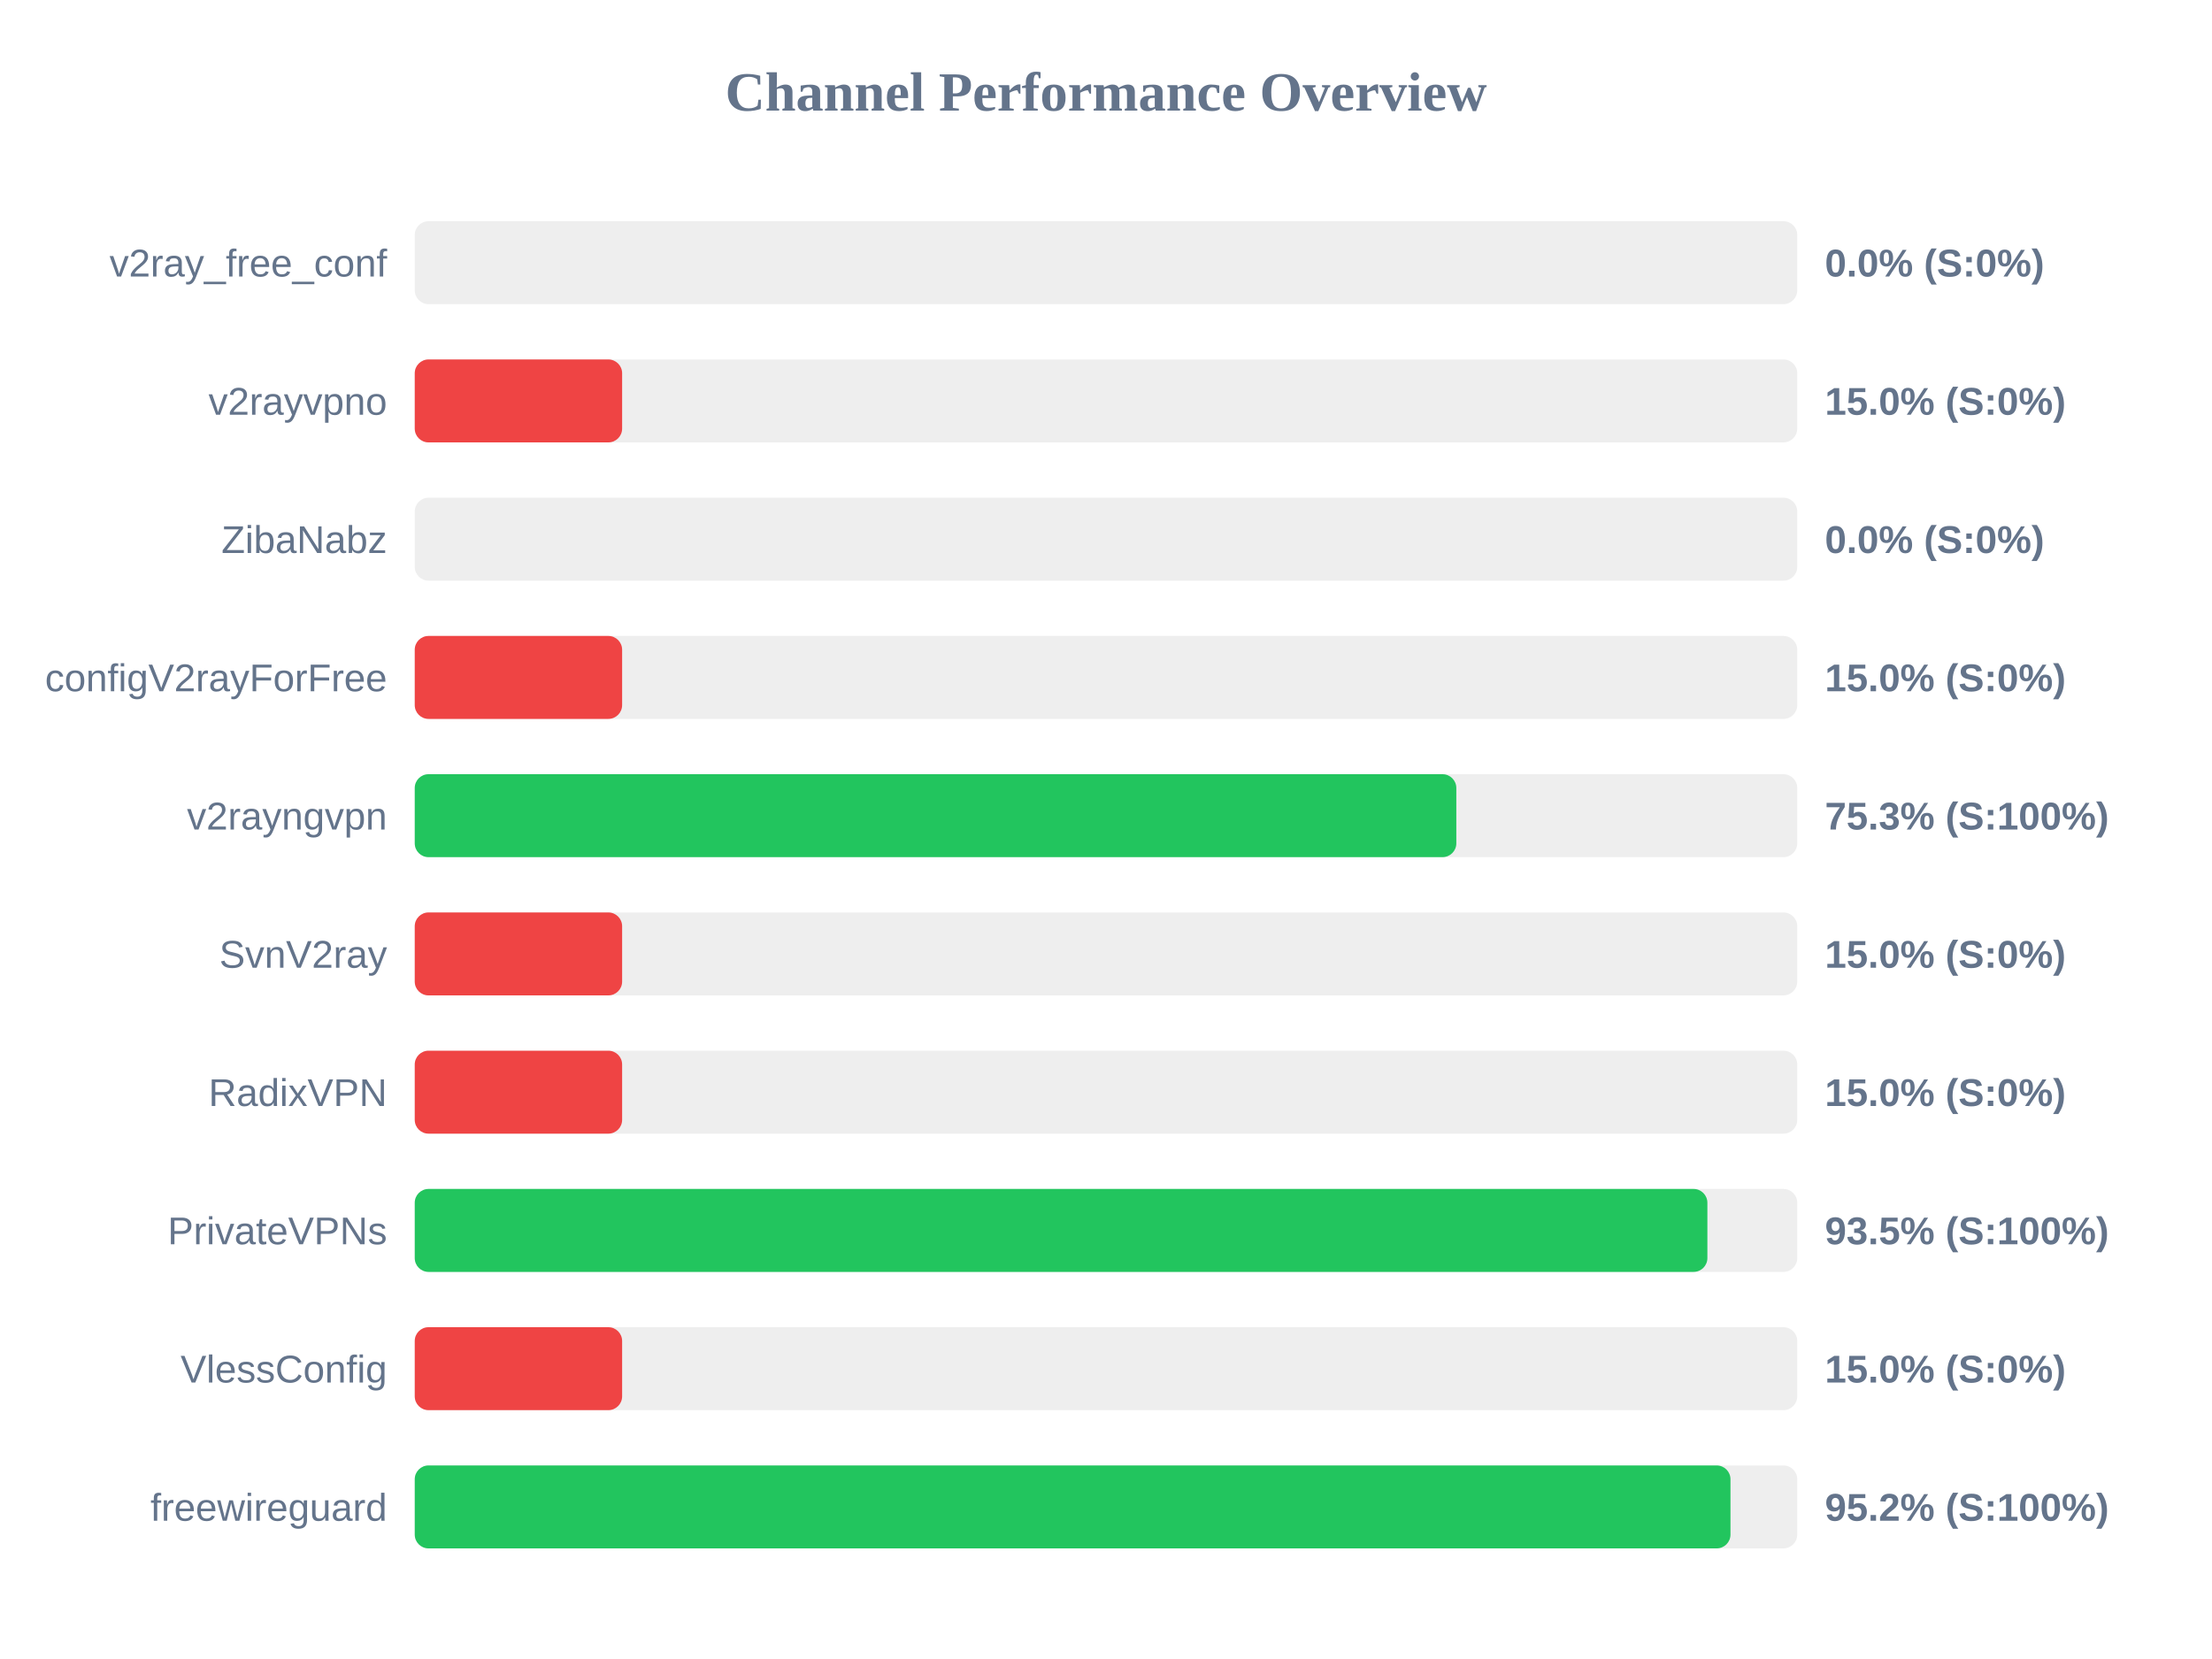
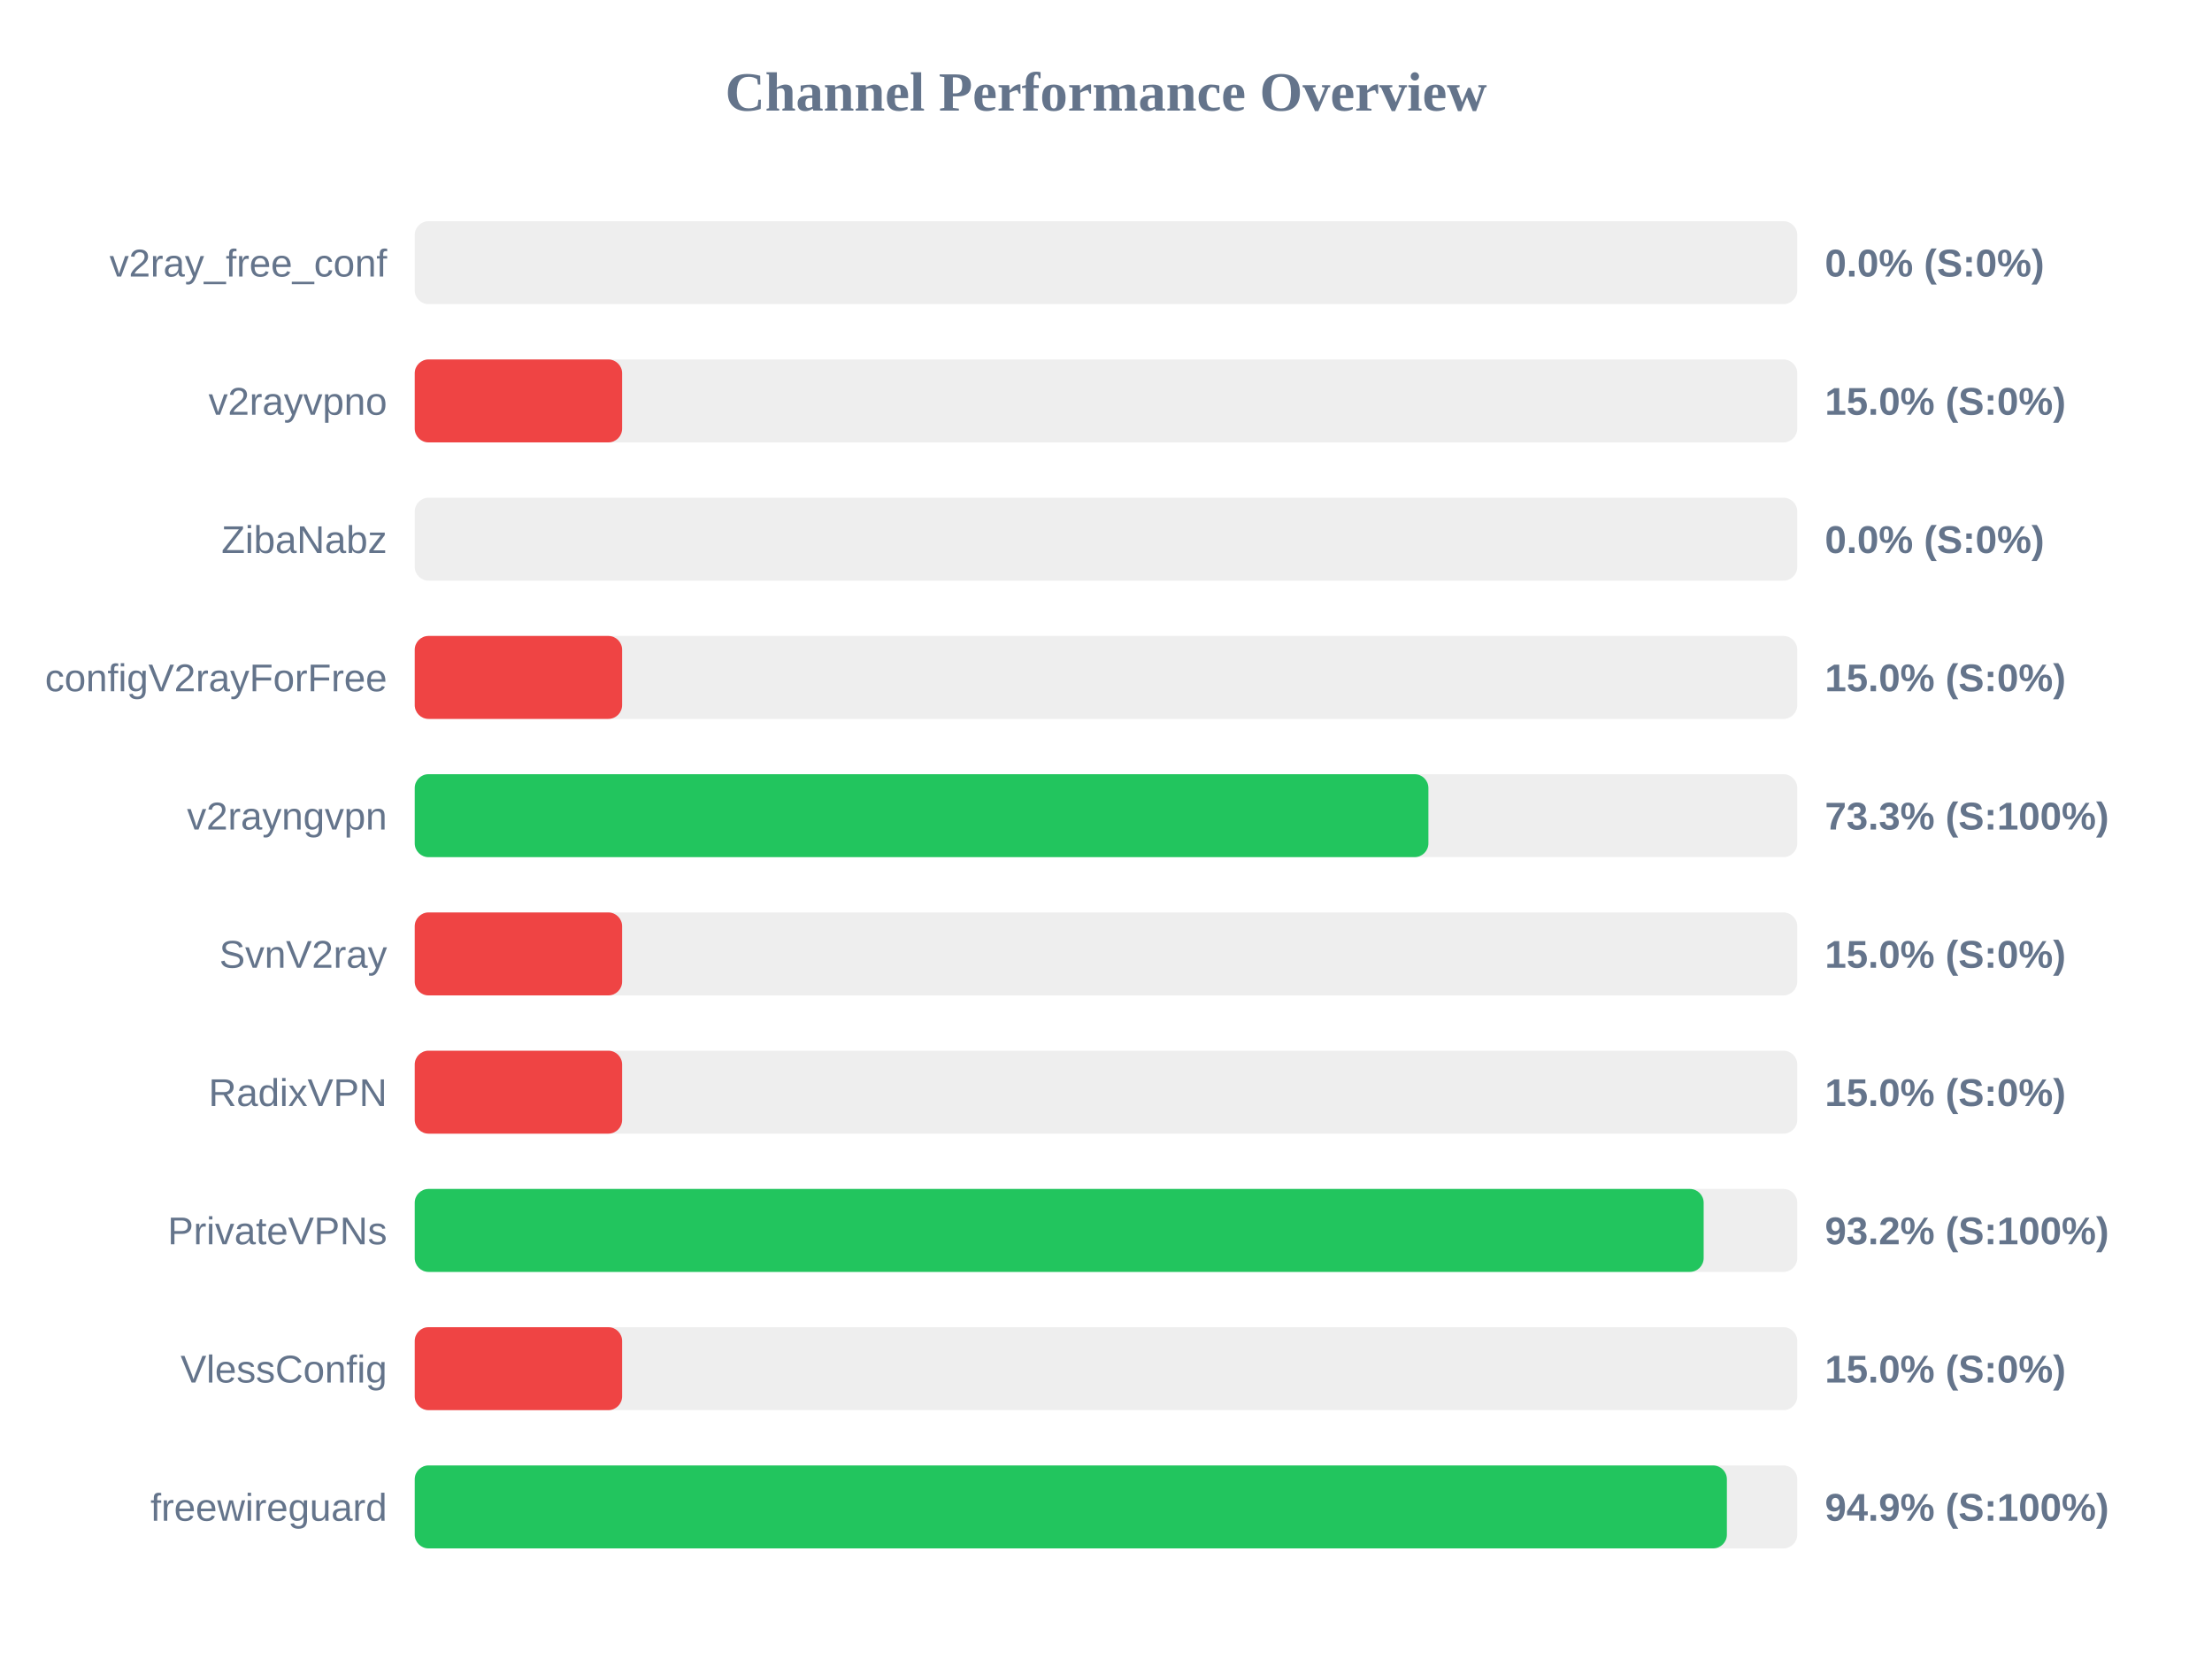
<svg xmlns="http://www.w3.org/2000/svg" width="800" height="600" version="1.1">
  <style>
        .row { font: 14px Arial; fill: #64748b; }
        .score { font: bold 14px Arial; fill: #64748b; }
    </style>
  <text x="400" y="40" text-anchor="middle" font-size="20px" font-weight="bold" fill="#64748b">Channel Performance Overview</text>
  <rect x="150" y="80" width="500" height="30" fill="#eee" rx="5" />
  <rect x="150" y="80" width="0.0" height="30" fill="#ef4444" rx="5" />
  <text x="140" y="100" text-anchor="end" class="row">v2ray_free_conf</text>
  <text x="660" y="100" text-anchor="start" class="score">0.0% (S:0%)</text>
  <rect x="150" y="130" width="500" height="30" fill="#eee" rx="5" />
  <rect x="150" y="130" width="75.0" height="30" fill="#ef4444" rx="5" />
  <text x="140" y="150" text-anchor="end" class="row">v2rayvpno</text>
  <text x="660" y="150" text-anchor="start" class="score">15.0% (S:0%)</text>
  <rect x="150" y="180" width="500" height="30" fill="#eee" rx="5" />
  <rect x="150" y="180" width="0.0" height="30" fill="#ef4444" rx="5" />
  <text x="140" y="200" text-anchor="end" class="row">ZibaNabz</text>
  <text x="660" y="200" text-anchor="start" class="score">0.0% (S:0%)</text>
  <rect x="150" y="230" width="500" height="30" fill="#eee" rx="5" />
  <rect x="150" y="230" width="75.0" height="30" fill="#ef4444" rx="5" />
  <text x="140" y="250" text-anchor="end" class="row">configV2rayForFree</text>
  <text x="660" y="250" text-anchor="start" class="score">15.0% (S:0%)</text>
  <rect x="150" y="280" width="500" height="30" fill="#eee" rx="5" />
-   <rect x="150" y="280" width="376.7" height="30" fill="#22c55e" rx="5" />
+   <rect x="150" y="280" width="366.6" height="30" fill="#22c55e" rx="5" />
  <text x="140" y="300" text-anchor="end" class="row">v2rayngvpn</text>
-   <text x="660" y="300" text-anchor="start" class="score">75.3% (S:100%)</text>
+   <text x="660" y="300" text-anchor="start" class="score">73.3% (S:100%)</text>
  <rect x="150" y="330" width="500" height="30" fill="#eee" rx="5" />
  <rect x="150" y="330" width="75.0" height="30" fill="#ef4444" rx="5" />
  <text x="140" y="350" text-anchor="end" class="row">SvnV2ray</text>
  <text x="660" y="350" text-anchor="start" class="score">15.0% (S:0%)</text>
  <rect x="150" y="380" width="500" height="30" fill="#eee" rx="5" />
  <rect x="150" y="380" width="75.0" height="30" fill="#ef4444" rx="5" />
  <text x="140" y="400" text-anchor="end" class="row">RadixVPN</text>
  <text x="660" y="400" text-anchor="start" class="score">15.0% (S:0%)</text>
  <rect x="150" y="430" width="500" height="30" fill="#eee" rx="5" />
-   <rect x="150" y="430" width="467.5" height="30" fill="#22c55e" rx="5" />
+   <rect x="150" y="430" width="466.15" height="30" fill="#22c55e" rx="5" />
  <text x="140" y="450" text-anchor="end" class="row">PrivateVPNs</text>
-   <text x="660" y="450" text-anchor="start" class="score">93.5% (S:100%)</text>
+   <text x="660" y="450" text-anchor="start" class="score">93.2% (S:100%)</text>
  <rect x="150" y="480" width="500" height="30" fill="#eee" rx="5" />
  <rect x="150" y="480" width="75.0" height="30" fill="#ef4444" rx="5" />
  <text x="140" y="500" text-anchor="end" class="row">VlessConfig</text>
  <text x="660" y="500" text-anchor="start" class="score">15.0% (S:0%)</text>
  <rect x="150" y="530" width="500" height="30" fill="#eee" rx="5" />
-   <rect x="150" y="530" width="475.85" height="30" fill="#22c55e" rx="5" />
+   <rect x="150" y="530" width="474.55" height="30" fill="#22c55e" rx="5" />
  <text x="140" y="550" text-anchor="end" class="row">freewireguard</text>
-   <text x="660" y="550" text-anchor="start" class="score">95.2% (S:100%)</text>
+   <text x="660" y="550" text-anchor="start" class="score">94.9% (S:100%)</text>
</svg>
